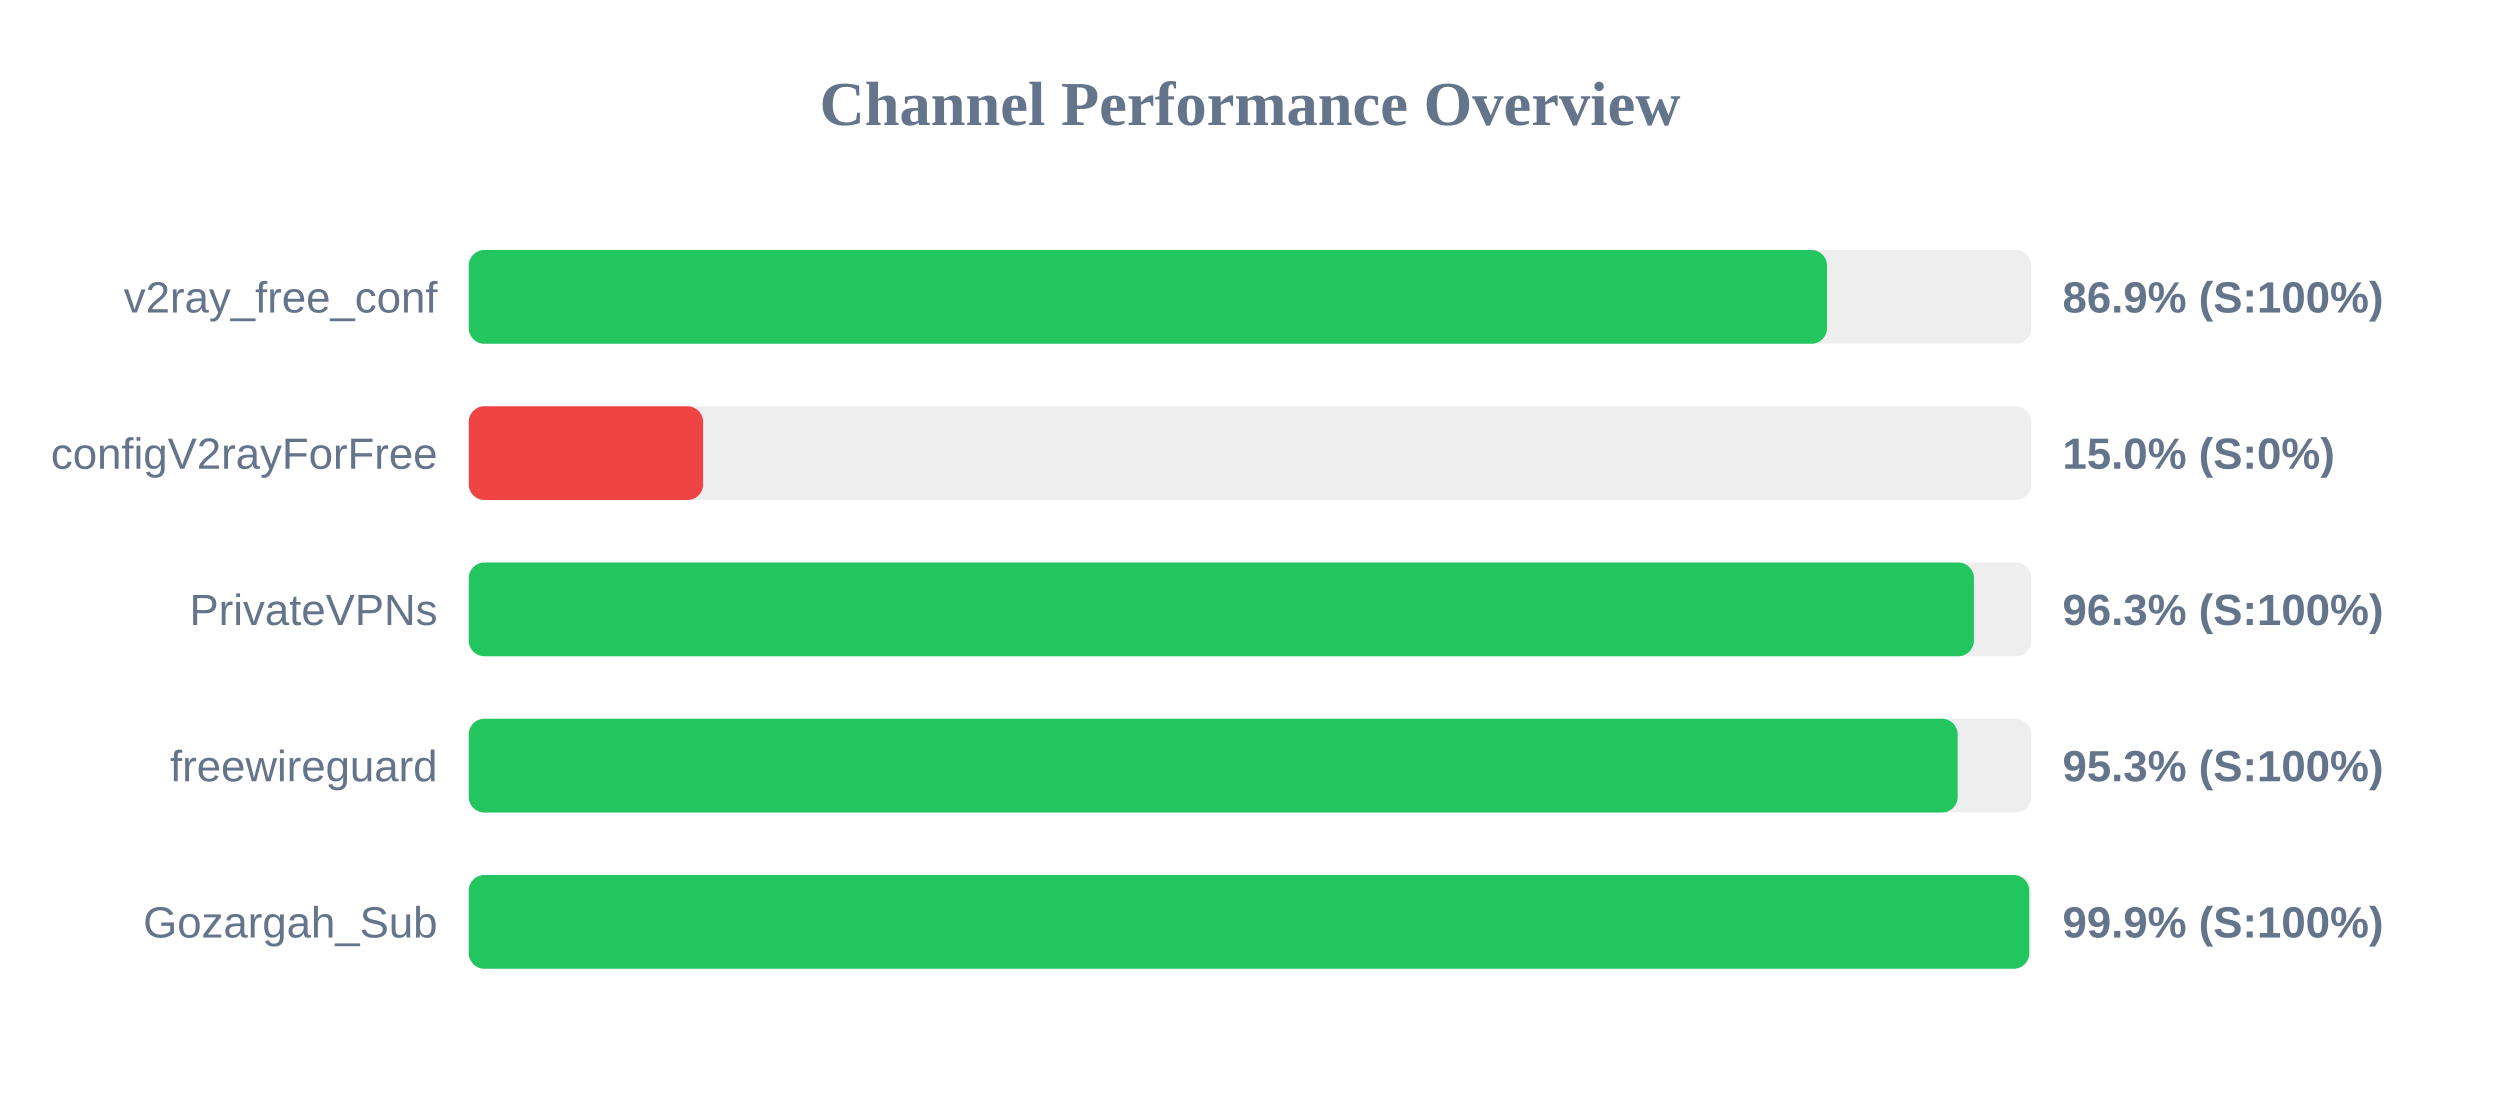
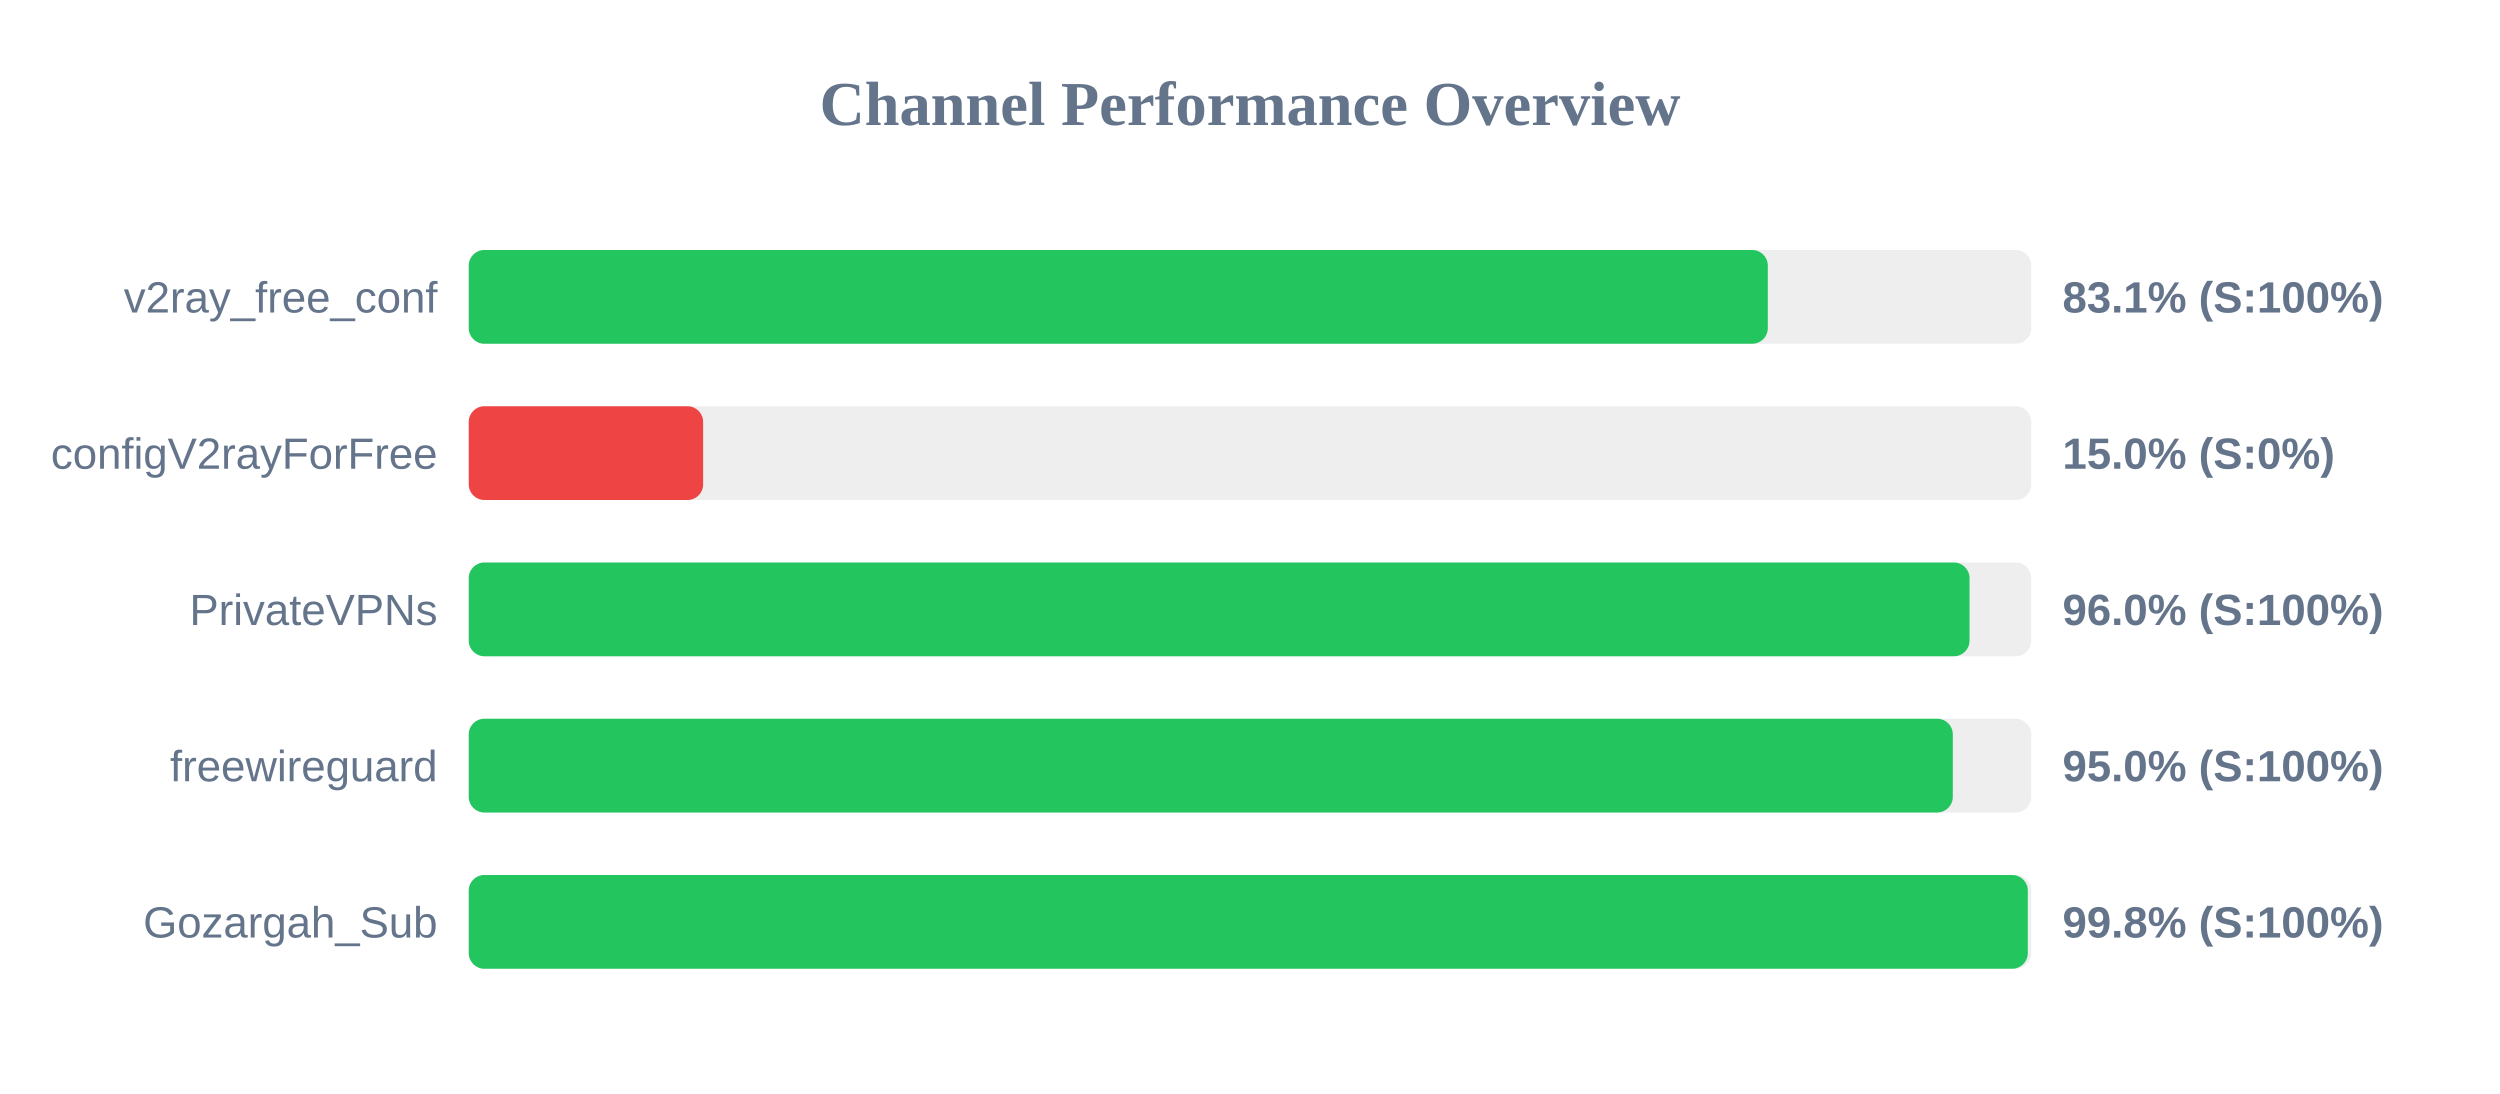
<svg xmlns="http://www.w3.org/2000/svg" width="800" height="350" version="1.1">
  <style>
        .row { font: 14px Arial; fill: #64748b; }
        .score { font: bold 14px Arial; fill: #64748b; }
    </style>
  <text x="400" y="40" text-anchor="middle" font-size="20px" font-weight="bold" fill="#64748b">Channel Performance Overview</text>
  <rect x="150" y="80" width="500" height="30" fill="#eee" rx="5" />
-   <rect x="150" y="80" width="434.65" height="30" fill="#22c55e" rx="5" />
+   <rect x="150" y="80" width="415.7" height="30" fill="#22c55e" rx="5" />
  <text x="140" y="100" text-anchor="end" class="row">v2ray_free_conf</text>
-   <text x="660" y="100" text-anchor="start" class="score">86.9% (S:100%)</text>
+   <text x="660" y="100" text-anchor="start" class="score">83.1% (S:100%)</text>
  <rect x="150" y="130" width="500" height="30" fill="#eee" rx="5" />
  <rect x="150" y="130" width="75.0" height="30" fill="#ef4444" rx="5" />
  <text x="140" y="150" text-anchor="end" class="row">configV2rayForFree</text>
  <text x="660" y="150" text-anchor="start" class="score">15.0% (S:0%)</text>
  <rect x="150" y="180" width="500" height="30" fill="#eee" rx="5" />
-   <rect x="150" y="180" width="481.65" height="30" fill="#22c55e" rx="5" />
+   <rect x="150" y="180" width="480.25" height="30" fill="#22c55e" rx="5" />
  <text x="140" y="200" text-anchor="end" class="row">PrivateVPNs</text>
-   <text x="660" y="200" text-anchor="start" class="score">96.3% (S:100%)</text>
+   <text x="660" y="200" text-anchor="start" class="score">96.0% (S:100%)</text>
  <rect x="150" y="230" width="500" height="30" fill="#eee" rx="5" />
-   <rect x="150" y="230" width="476.45" height="30" fill="#22c55e" rx="5" />
+   <rect x="150" y="230" width="474.9" height="30" fill="#22c55e" rx="5" />
  <text x="140" y="250" text-anchor="end" class="row">freewireguard</text>
-   <text x="660" y="250" text-anchor="start" class="score">95.3% (S:100%)</text>
+   <text x="660" y="250" text-anchor="start" class="score">95.0% (S:100%)</text>
  <rect x="150" y="280" width="500" height="30" fill="#eee" rx="5" />
-   <rect x="150" y="280" width="499.35" height="30" fill="#22c55e" rx="5" />
+   <rect x="150" y="280" width="498.9" height="30" fill="#22c55e" rx="5" />
  <text x="140" y="300" text-anchor="end" class="row">Gozargah_Sub</text>
-   <text x="660" y="300" text-anchor="start" class="score">99.9% (S:100%)</text>
+   <text x="660" y="300" text-anchor="start" class="score">99.8% (S:100%)</text>
</svg>
